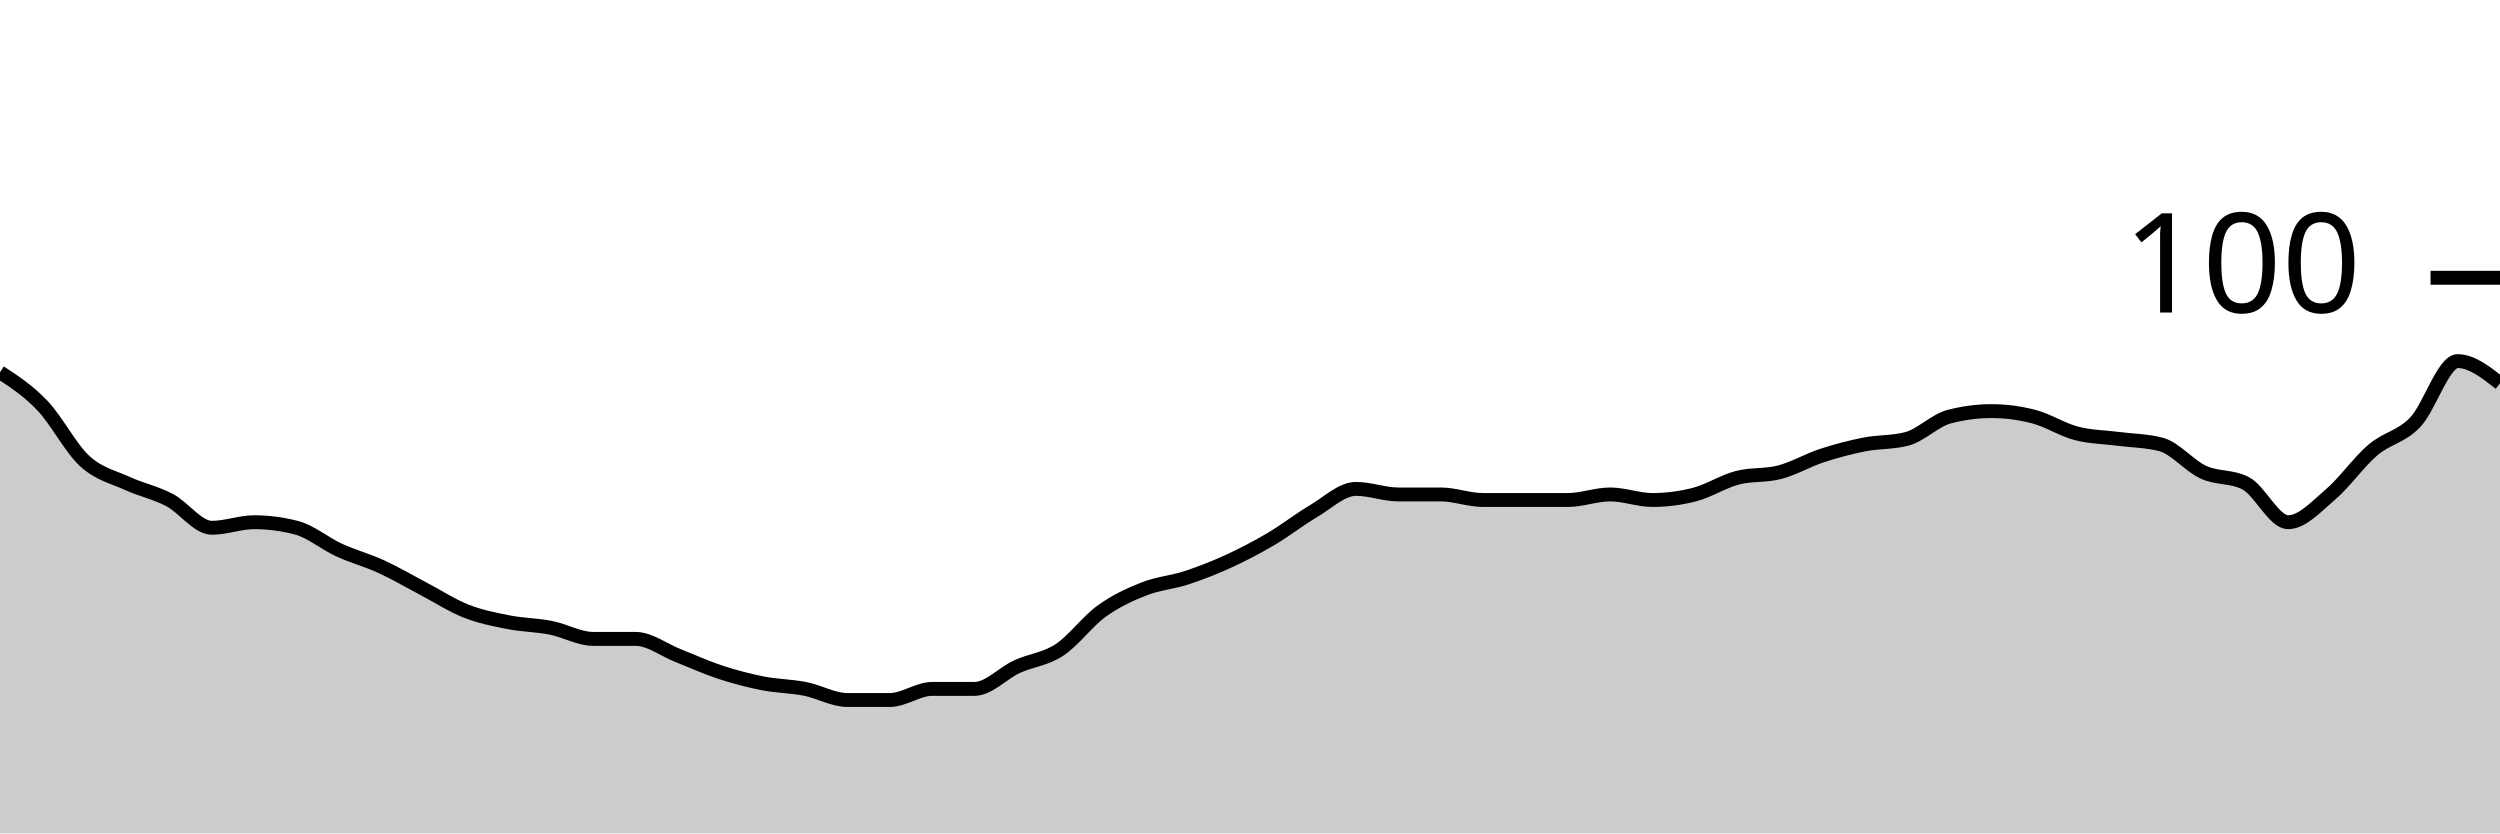
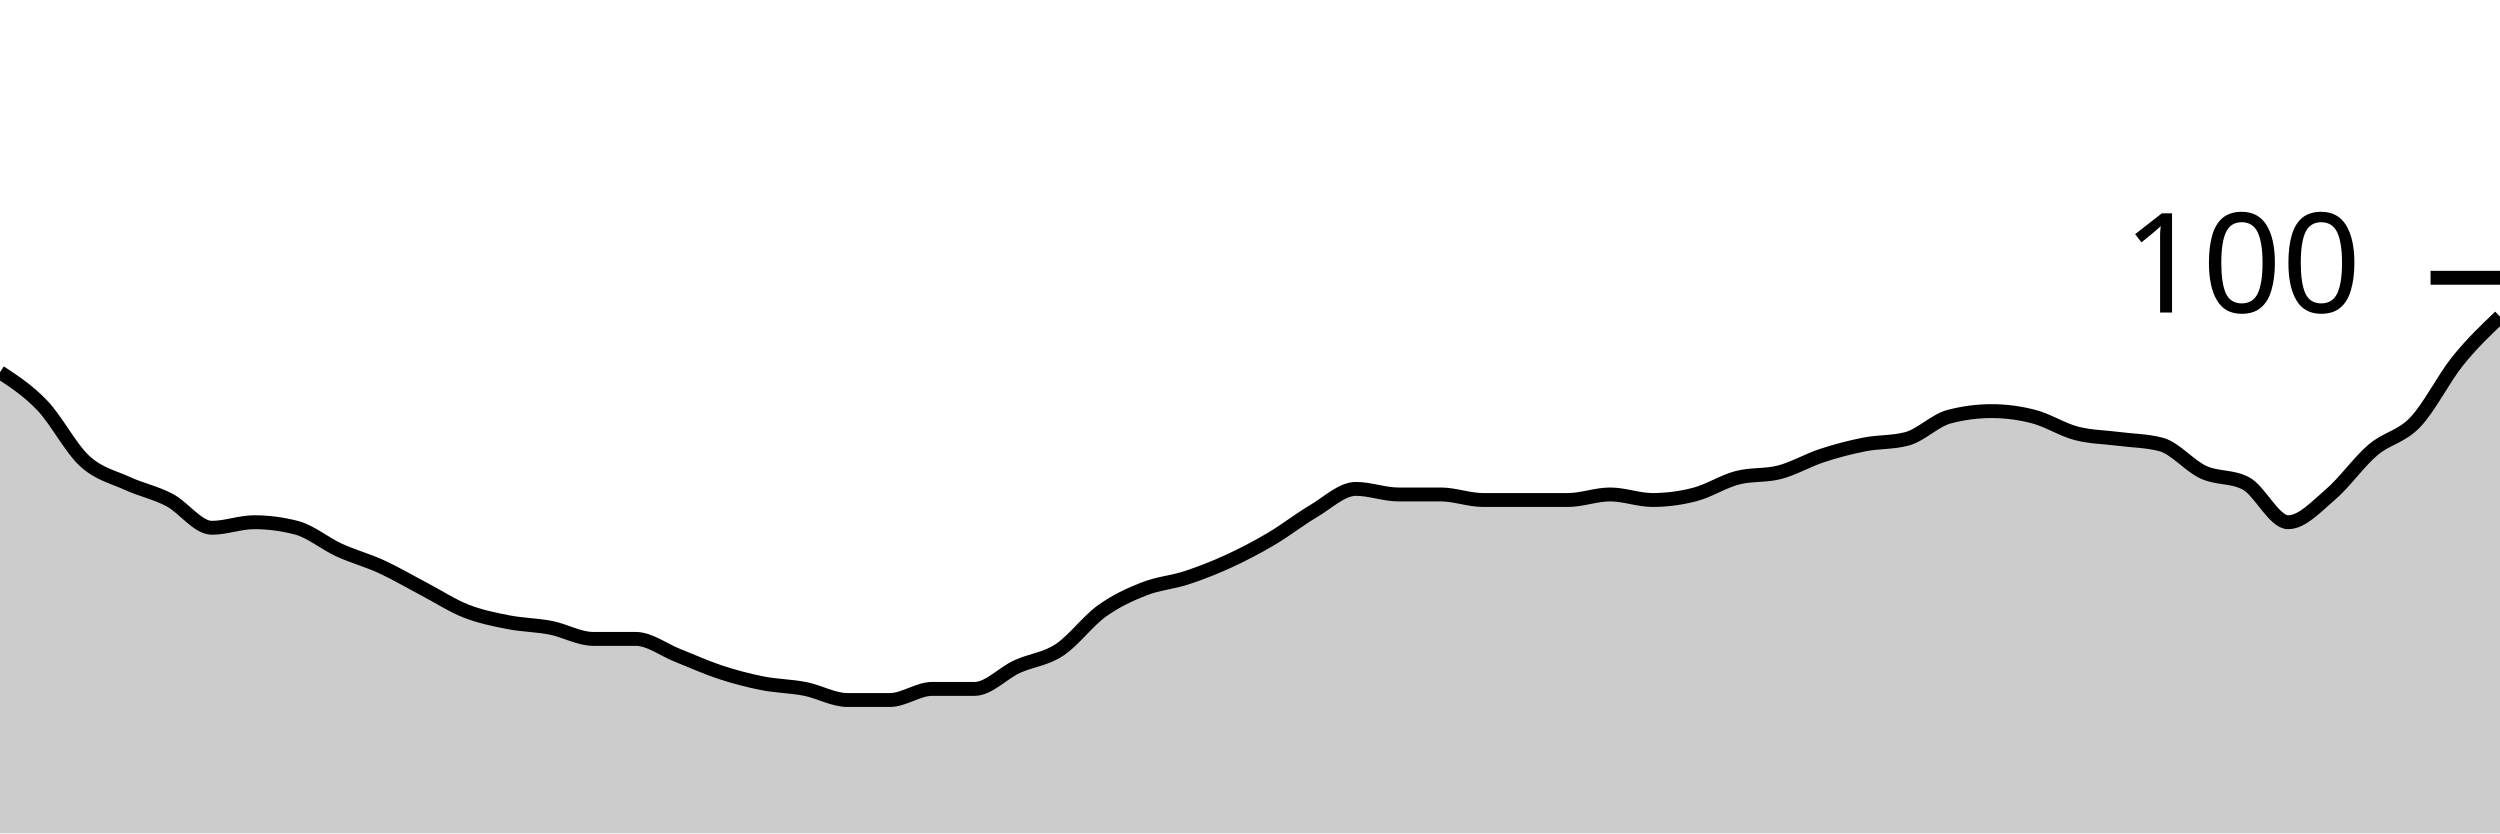
<svg xmlns="http://www.w3.org/2000/svg" viewBox="0 0 180 60">
  <g transform="translate(0,20)">
-     <path class="area" fill="rgba(0, 0, 0, 0.2)" d="M0,6.8C1.017,7.467,2.034,8.133,3.051,9.2C4.068,10.267,5.085,12.267,6.102,13.2C7.119,14.133,8.136,14.333,9.153,14.8C10.169,15.267,11.186,15.467,12.203,16C13.22,16.533,14.237,18,15.254,18C16.271,18,17.288,17.6,18.305,17.6C19.322,17.6,20.339,17.733,21.356,18C22.373,18.267,23.39,19.133,24.407,19.6C25.424,20.067,26.441,20.333,27.458,20.8C28.475,21.267,29.492,21.867,30.508,22.4C31.525,22.933,32.542,23.6,33.559,24C34.576,24.4,35.593,24.6,36.61,24.8C37.627,25,38.644,25,39.661,25.2C40.678,25.4,41.695,26,42.712,26C43.729,26,44.746,26,45.763,26C46.78,26,47.797,26.8,48.814,27.2C49.831,27.6,50.847,28.067,51.864,28.4C52.881,28.733,53.898,29,54.915,29.2C55.932,29.4,56.949,29.4,57.966,29.6C58.983,29.8,60,30.4,61.017,30.4C62.034,30.4,63.051,30.4,64.068,30.4C65.085,30.4,66.102,29.6,67.119,29.6C68.136,29.6,69.153,29.6,70.169,29.6C71.186,29.6,72.203,28.467,73.22,28C74.237,27.533,75.254,27.467,76.271,26.8C77.288,26.133,78.305,24.733,79.322,24C80.339,23.267,81.356,22.8,82.373,22.4C83.39,22,84.407,21.933,85.424,21.6C86.441,21.267,87.458,20.867,88.475,20.4C89.492,19.933,90.508,19.4,91.525,18.8C92.542,18.2,93.559,17.4,94.576,16.8C95.593,16.2,96.61,15.2,97.627,15.2C98.644,15.2,99.661,15.6,100.678,15.6C101.695,15.6,102.712,15.6,103.729,15.6C104.746,15.6,105.763,16,106.78,16C107.797,16,108.814,16,109.831,16C110.847,16,111.864,16,112.881,16C113.898,16,114.915,15.6,115.932,15.6C116.949,15.6,117.966,16,118.983,16C120,16,121.017,15.867,122.034,15.6C123.051,15.333,124.068,14.667,125.085,14.4C126.102,14.133,127.119,14.267,128.136,14C129.153,13.733,130.169,13.133,131.186,12.8C132.203,12.467,133.22,12.2,134.237,12C135.254,11.8,136.271,11.867,137.288,11.6C138.305,11.333,139.322,10.267,140.339,10C141.356,9.733,142.373,9.6,143.39,9.6C144.407,9.6,145.424,9.733,146.441,10C147.458,10.267,148.475,10.933,149.492,11.2C150.508,11.467,151.525,11.467,152.542,11.6C153.559,11.733,154.576,11.733,155.593,12C156.61,12.267,157.627,13.533,158.644,14C159.661,14.467,160.678,14.267,161.695,14.8C162.712,15.333,163.729,17.6,164.746,17.6C165.763,17.6,166.78,16.467,167.797,15.6C168.814,14.733,169.831,13.267,170.847,12.4C171.864,11.533,172.881,11.467,173.898,10.4C174.915,9.333,175.932,6,176.949,6C177.966,6,178.983,6.8,180,7.6L180,40C178.983,40,177.966,40,176.949,40C175.932,40,174.915,40,173.898,40C172.881,40,171.864,40,170.847,40C169.831,40,168.814,40,167.797,40C166.78,40,165.763,40,164.746,40C163.729,40,162.712,40,161.695,40C160.678,40,159.661,40,158.644,40C157.627,40,156.61,40,155.593,40C154.576,40,153.559,40,152.542,40C151.525,40,150.508,40,149.492,40C148.475,40,147.458,40,146.441,40C145.424,40,144.407,40,143.39,40C142.373,40,141.356,40,140.339,40C139.322,40,138.305,40,137.288,40C136.271,40,135.254,40,134.237,40C133.22,40,132.203,40,131.186,40C130.169,40,129.153,40,128.136,40C127.119,40,126.102,40,125.085,40C124.068,40,123.051,40,122.034,40C121.017,40,120,40,118.983,40C117.966,40,116.949,40,115.932,40C114.915,40,113.898,40,112.881,40C111.864,40,110.847,40,109.831,40C108.814,40,107.797,40,106.78,40C105.763,40,104.746,40,103.729,40C102.712,40,101.695,40,100.678,40C99.661,40,98.644,40,97.627,40C96.61,40,95.593,40,94.576,40C93.559,40,92.542,40,91.525,40C90.508,40,89.492,40,88.475,40C87.458,40,86.441,40,85.424,40C84.407,40,83.39,40,82.373,40C81.356,40,80.339,40,79.322,40C78.305,40,77.288,40,76.271,40C75.254,40,74.237,40,73.22,40C72.203,40,71.186,40,70.169,40C69.153,40,68.136,40,67.119,40C66.102,40,65.085,40,64.068,40C63.051,40,62.034,40,61.017,40C60,40,58.983,40,57.966,40C56.949,40,55.932,40,54.915,40C53.898,40,52.881,40,51.864,40C50.847,40,49.831,40,48.814,40C47.797,40,46.78,40,45.763,40C44.746,40,43.729,40,42.712,40C41.695,40,40.678,40,39.661,40C38.644,40,37.627,40,36.61,40C35.593,40,34.576,40,33.559,40C32.542,40,31.525,40,30.508,40C29.492,40,28.475,40,27.458,40C26.441,40,25.424,40,24.407,40C23.39,40,22.373,40,21.356,40C20.339,40,19.322,40,18.305,40C17.288,40,16.271,40,15.254,40C14.237,40,13.22,40,12.203,40C11.186,40,10.169,40,9.153,40C8.136,40,7.119,40,6.102,40C5.085,40,4.068,40,3.051,40C2.034,40,1.017,40,0,40Z" />
-     <path class="line" stroke="black" fill="none" d="M0,6.8C1.017,7.467,2.034,8.133,3.051,9.2C4.068,10.267,5.085,12.267,6.102,13.2C7.119,14.133,8.136,14.333,9.153,14.8C10.169,15.267,11.186,15.467,12.203,16C13.22,16.533,14.237,18,15.254,18C16.271,18,17.288,17.6,18.305,17.6C19.322,17.6,20.339,17.733,21.356,18C22.373,18.267,23.39,19.133,24.407,19.6C25.424,20.067,26.441,20.333,27.458,20.8C28.475,21.267,29.492,21.867,30.508,22.4C31.525,22.933,32.542,23.6,33.559,24C34.576,24.4,35.593,24.6,36.61,24.8C37.627,25,38.644,25,39.661,25.2C40.678,25.4,41.695,26,42.712,26C43.729,26,44.746,26,45.763,26C46.78,26,47.797,26.8,48.814,27.2C49.831,27.6,50.847,28.067,51.864,28.4C52.881,28.733,53.898,29,54.915,29.2C55.932,29.4,56.949,29.4,57.966,29.6C58.983,29.8,60,30.4,61.017,30.4C62.034,30.4,63.051,30.4,64.068,30.4C65.085,30.4,66.102,29.6,67.119,29.6C68.136,29.6,69.153,29.6,70.169,29.6C71.186,29.6,72.203,28.467,73.22,28C74.237,27.533,75.254,27.467,76.271,26.8C77.288,26.133,78.305,24.733,79.322,24C80.339,23.267,81.356,22.8,82.373,22.4C83.39,22,84.407,21.933,85.424,21.6C86.441,21.267,87.458,20.867,88.475,20.4C89.492,19.933,90.508,19.4,91.525,18.8C92.542,18.2,93.559,17.4,94.576,16.8C95.593,16.2,96.61,15.2,97.627,15.2C98.644,15.2,99.661,15.6,100.678,15.6C101.695,15.6,102.712,15.6,103.729,15.6C104.746,15.6,105.763,16,106.78,16C107.797,16,108.814,16,109.831,16C110.847,16,111.864,16,112.881,16C113.898,16,114.915,15.6,115.932,15.6C116.949,15.6,117.966,16,118.983,16C120,16,121.017,15.867,122.034,15.6C123.051,15.333,124.068,14.667,125.085,14.4C126.102,14.133,127.119,14.267,128.136,14C129.153,13.733,130.169,13.133,131.186,12.8C132.203,12.467,133.22,12.2,134.237,12C135.254,11.8,136.271,11.867,137.288,11.6C138.305,11.333,139.322,10.267,140.339,10C141.356,9.733,142.373,9.6,143.39,9.6C144.407,9.6,145.424,9.733,146.441,10C147.458,10.267,148.475,10.933,149.492,11.2C150.508,11.467,151.525,11.467,152.542,11.6C153.559,11.733,154.576,11.733,155.593,12C156.61,12.267,157.627,13.533,158.644,14C159.661,14.467,160.678,14.267,161.695,14.8C162.712,15.333,163.729,17.6,164.746,17.6C165.763,17.6,166.78,16.467,167.797,15.6C168.814,14.733,169.831,13.267,170.847,12.4C171.864,11.533,172.881,11.467,173.898,10.4C174.915,9.333,175.932,6,176.949,6C177.966,6,178.983,6.8,180,7.6" />
+     <path class="area" fill="rgba(0, 0, 0, 0.2)" d="M0,6.8C1.017,7.467,2.034,8.133,3.051,9.2C4.068,10.267,5.085,12.267,6.102,13.2C7.119,14.133,8.136,14.333,9.153,14.8C10.169,15.267,11.186,15.467,12.203,16C13.22,16.533,14.237,18,15.254,18C16.271,18,17.288,17.6,18.305,17.6C19.322,17.6,20.339,17.733,21.356,18C22.373,18.267,23.39,19.133,24.407,19.6C25.424,20.067,26.441,20.333,27.458,20.8C28.475,21.267,29.492,21.867,30.508,22.4C31.525,22.933,32.542,23.6,33.559,24C34.576,24.4,35.593,24.6,36.61,24.8C37.627,25,38.644,25,39.661,25.2C40.678,25.4,41.695,26,42.712,26C43.729,26,44.746,26,45.763,26C46.78,26,47.797,26.8,48.814,27.2C49.831,27.6,50.847,28.067,51.864,28.4C52.881,28.733,53.898,29,54.915,29.2C55.932,29.4,56.949,29.4,57.966,29.6C58.983,29.8,60,30.4,61.017,30.4C62.034,30.4,63.051,30.4,64.068,30.4C65.085,30.4,66.102,29.6,67.119,29.6C68.136,29.6,69.153,29.6,70.169,29.6C71.186,29.6,72.203,28.467,73.22,28C74.237,27.533,75.254,27.467,76.271,26.8C77.288,26.133,78.305,24.733,79.322,24C80.339,23.267,81.356,22.8,82.373,22.4C83.39,22,84.407,21.933,85.424,21.6C86.441,21.267,87.458,20.867,88.475,20.4C89.492,19.933,90.508,19.4,91.525,18.8C92.542,18.2,93.559,17.4,94.576,16.8C95.593,16.2,96.61,15.2,97.627,15.2C98.644,15.2,99.661,15.6,100.678,15.6C101.695,15.6,102.712,15.6,103.729,15.6C104.746,15.6,105.763,16,106.78,16C107.797,16,108.814,16,109.831,16C110.847,16,111.864,16,112.881,16C113.898,16,114.915,15.6,115.932,15.6C116.949,15.6,117.966,16,118.983,16C120,16,121.017,15.867,122.034,15.6C123.051,15.333,124.068,14.667,125.085,14.4C126.102,14.133,127.119,14.267,128.136,14C129.153,13.733,130.169,13.133,131.186,12.8C132.203,12.467,133.22,12.2,134.237,12C135.254,11.8,136.271,11.867,137.288,11.6C138.305,11.333,139.322,10.267,140.339,10C141.356,9.733,142.373,9.6,143.39,9.6C144.407,9.6,145.424,9.733,146.441,10C147.458,10.267,148.475,10.933,149.492,11.2C150.508,11.467,151.525,11.467,152.542,11.6C153.559,11.733,154.576,11.733,155.593,12C156.61,12.267,157.627,13.533,158.644,14C159.661,14.467,160.678,14.267,161.695,14.8C162.712,15.333,163.729,17.6,164.746,17.6C165.763,17.6,166.78,16.467,167.797,15.6C168.814,14.733,169.831,13.267,170.847,12.4C171.864,11.533,172.881,11.467,173.898,10.4C174.915,9.333,175.932,7.267,176.949,6C177.966,4.733,178.983,3.767,180,2.8L180,40C178.983,40,177.966,40,176.949,40C175.932,40,174.915,40,173.898,40C172.881,40,171.864,40,170.847,40C169.831,40,168.814,40,167.797,40C166.78,40,165.763,40,164.746,40C163.729,40,162.712,40,161.695,40C160.678,40,159.661,40,158.644,40C157.627,40,156.61,40,155.593,40C154.576,40,153.559,40,152.542,40C151.525,40,150.508,40,149.492,40C148.475,40,147.458,40,146.441,40C145.424,40,144.407,40,143.39,40C142.373,40,141.356,40,140.339,40C139.322,40,138.305,40,137.288,40C136.271,40,135.254,40,134.237,40C133.22,40,132.203,40,131.186,40C130.169,40,129.153,40,128.136,40C127.119,40,126.102,40,125.085,40C124.068,40,123.051,40,122.034,40C121.017,40,120,40,118.983,40C117.966,40,116.949,40,115.932,40C114.915,40,113.898,40,112.881,40C111.864,40,110.847,40,109.831,40C108.814,40,107.797,40,106.78,40C105.763,40,104.746,40,103.729,40C102.712,40,101.695,40,100.678,40C99.661,40,98.644,40,97.627,40C96.61,40,95.593,40,94.576,40C93.559,40,92.542,40,91.525,40C90.508,40,89.492,40,88.475,40C87.458,40,86.441,40,85.424,40C84.407,40,83.39,40,82.373,40C81.356,40,80.339,40,79.322,40C78.305,40,77.288,40,76.271,40C75.254,40,74.237,40,73.22,40C72.203,40,71.186,40,70.169,40C69.153,40,68.136,40,67.119,40C66.102,40,65.085,40,64.068,40C63.051,40,62.034,40,61.017,40C60,40,58.983,40,57.966,40C56.949,40,55.932,40,54.915,40C53.898,40,52.881,40,51.864,40C50.847,40,49.831,40,48.814,40C47.797,40,46.78,40,45.763,40C44.746,40,43.729,40,42.712,40C41.695,40,40.678,40,39.661,40C38.644,40,37.627,40,36.61,40C35.593,40,34.576,40,33.559,40C32.542,40,31.525,40,30.508,40C29.492,40,28.475,40,27.458,40C26.441,40,25.424,40,24.407,40C23.39,40,22.373,40,21.356,40C20.339,40,19.322,40,18.305,40C17.288,40,16.271,40,15.254,40C14.237,40,13.22,40,12.203,40C11.186,40,10.169,40,9.153,40C8.136,40,7.119,40,6.102,40C5.085,40,4.068,40,3.051,40C2.034,40,1.017,40,0,40Z" />
+     <path class="line" stroke="black" fill="none" d="M0,6.8C1.017,7.467,2.034,8.133,3.051,9.2C4.068,10.267,5.085,12.267,6.102,13.2C7.119,14.133,8.136,14.333,9.153,14.8C10.169,15.267,11.186,15.467,12.203,16C13.22,16.533,14.237,18,15.254,18C16.271,18,17.288,17.6,18.305,17.6C19.322,17.6,20.339,17.733,21.356,18C22.373,18.267,23.39,19.133,24.407,19.6C25.424,20.067,26.441,20.333,27.458,20.8C28.475,21.267,29.492,21.867,30.508,22.4C31.525,22.933,32.542,23.6,33.559,24C34.576,24.4,35.593,24.6,36.61,24.8C37.627,25,38.644,25,39.661,25.2C40.678,25.4,41.695,26,42.712,26C43.729,26,44.746,26,45.763,26C46.78,26,47.797,26.8,48.814,27.2C49.831,27.6,50.847,28.067,51.864,28.4C52.881,28.733,53.898,29,54.915,29.2C55.932,29.4,56.949,29.4,57.966,29.6C58.983,29.8,60,30.4,61.017,30.4C62.034,30.4,63.051,30.4,64.068,30.4C65.085,30.4,66.102,29.6,67.119,29.6C68.136,29.6,69.153,29.6,70.169,29.6C71.186,29.6,72.203,28.467,73.22,28C74.237,27.533,75.254,27.467,76.271,26.8C77.288,26.133,78.305,24.733,79.322,24C80.339,23.267,81.356,22.8,82.373,22.4C83.39,22,84.407,21.933,85.424,21.6C86.441,21.267,87.458,20.867,88.475,20.4C89.492,19.933,90.508,19.4,91.525,18.8C92.542,18.2,93.559,17.4,94.576,16.8C95.593,16.2,96.61,15.2,97.627,15.2C98.644,15.2,99.661,15.6,100.678,15.6C101.695,15.6,102.712,15.6,103.729,15.6C104.746,15.6,105.763,16,106.78,16C107.797,16,108.814,16,109.831,16C110.847,16,111.864,16,112.881,16C113.898,16,114.915,15.6,115.932,15.6C116.949,15.6,117.966,16,118.983,16C120,16,121.017,15.867,122.034,15.6C123.051,15.333,124.068,14.667,125.085,14.4C126.102,14.133,127.119,14.267,128.136,14C129.153,13.733,130.169,13.133,131.186,12.8C132.203,12.467,133.22,12.2,134.237,12C135.254,11.8,136.271,11.867,137.288,11.6C138.305,11.333,139.322,10.267,140.339,10C141.356,9.733,142.373,9.6,143.39,9.6C144.407,9.6,145.424,9.733,146.441,10C147.458,10.267,148.475,10.933,149.492,11.2C150.508,11.467,151.525,11.467,152.542,11.6C153.559,11.733,154.576,11.733,155.593,12C156.61,12.267,157.627,13.533,158.644,14C159.661,14.467,160.678,14.267,161.695,14.8C162.712,15.333,163.729,17.6,164.746,17.6C165.763,17.6,166.78,16.467,167.797,15.6C168.814,14.733,169.831,13.267,170.847,12.4C171.864,11.533,172.881,11.467,173.898,10.4C174.915,9.333,175.932,7.267,176.949,6C177.966,4.733,178.983,3.767,180,2.8" />
    <path class="axis-ceiling" stroke-width="1" stroke="black" fill="none" d="M175,0L180,0" />
    <text class="axis-ceiling-label" font-family="sans-serif" text-anchor="end" font-size="10px" x="170" y="2.5">100</text>
  </g>
</svg>
